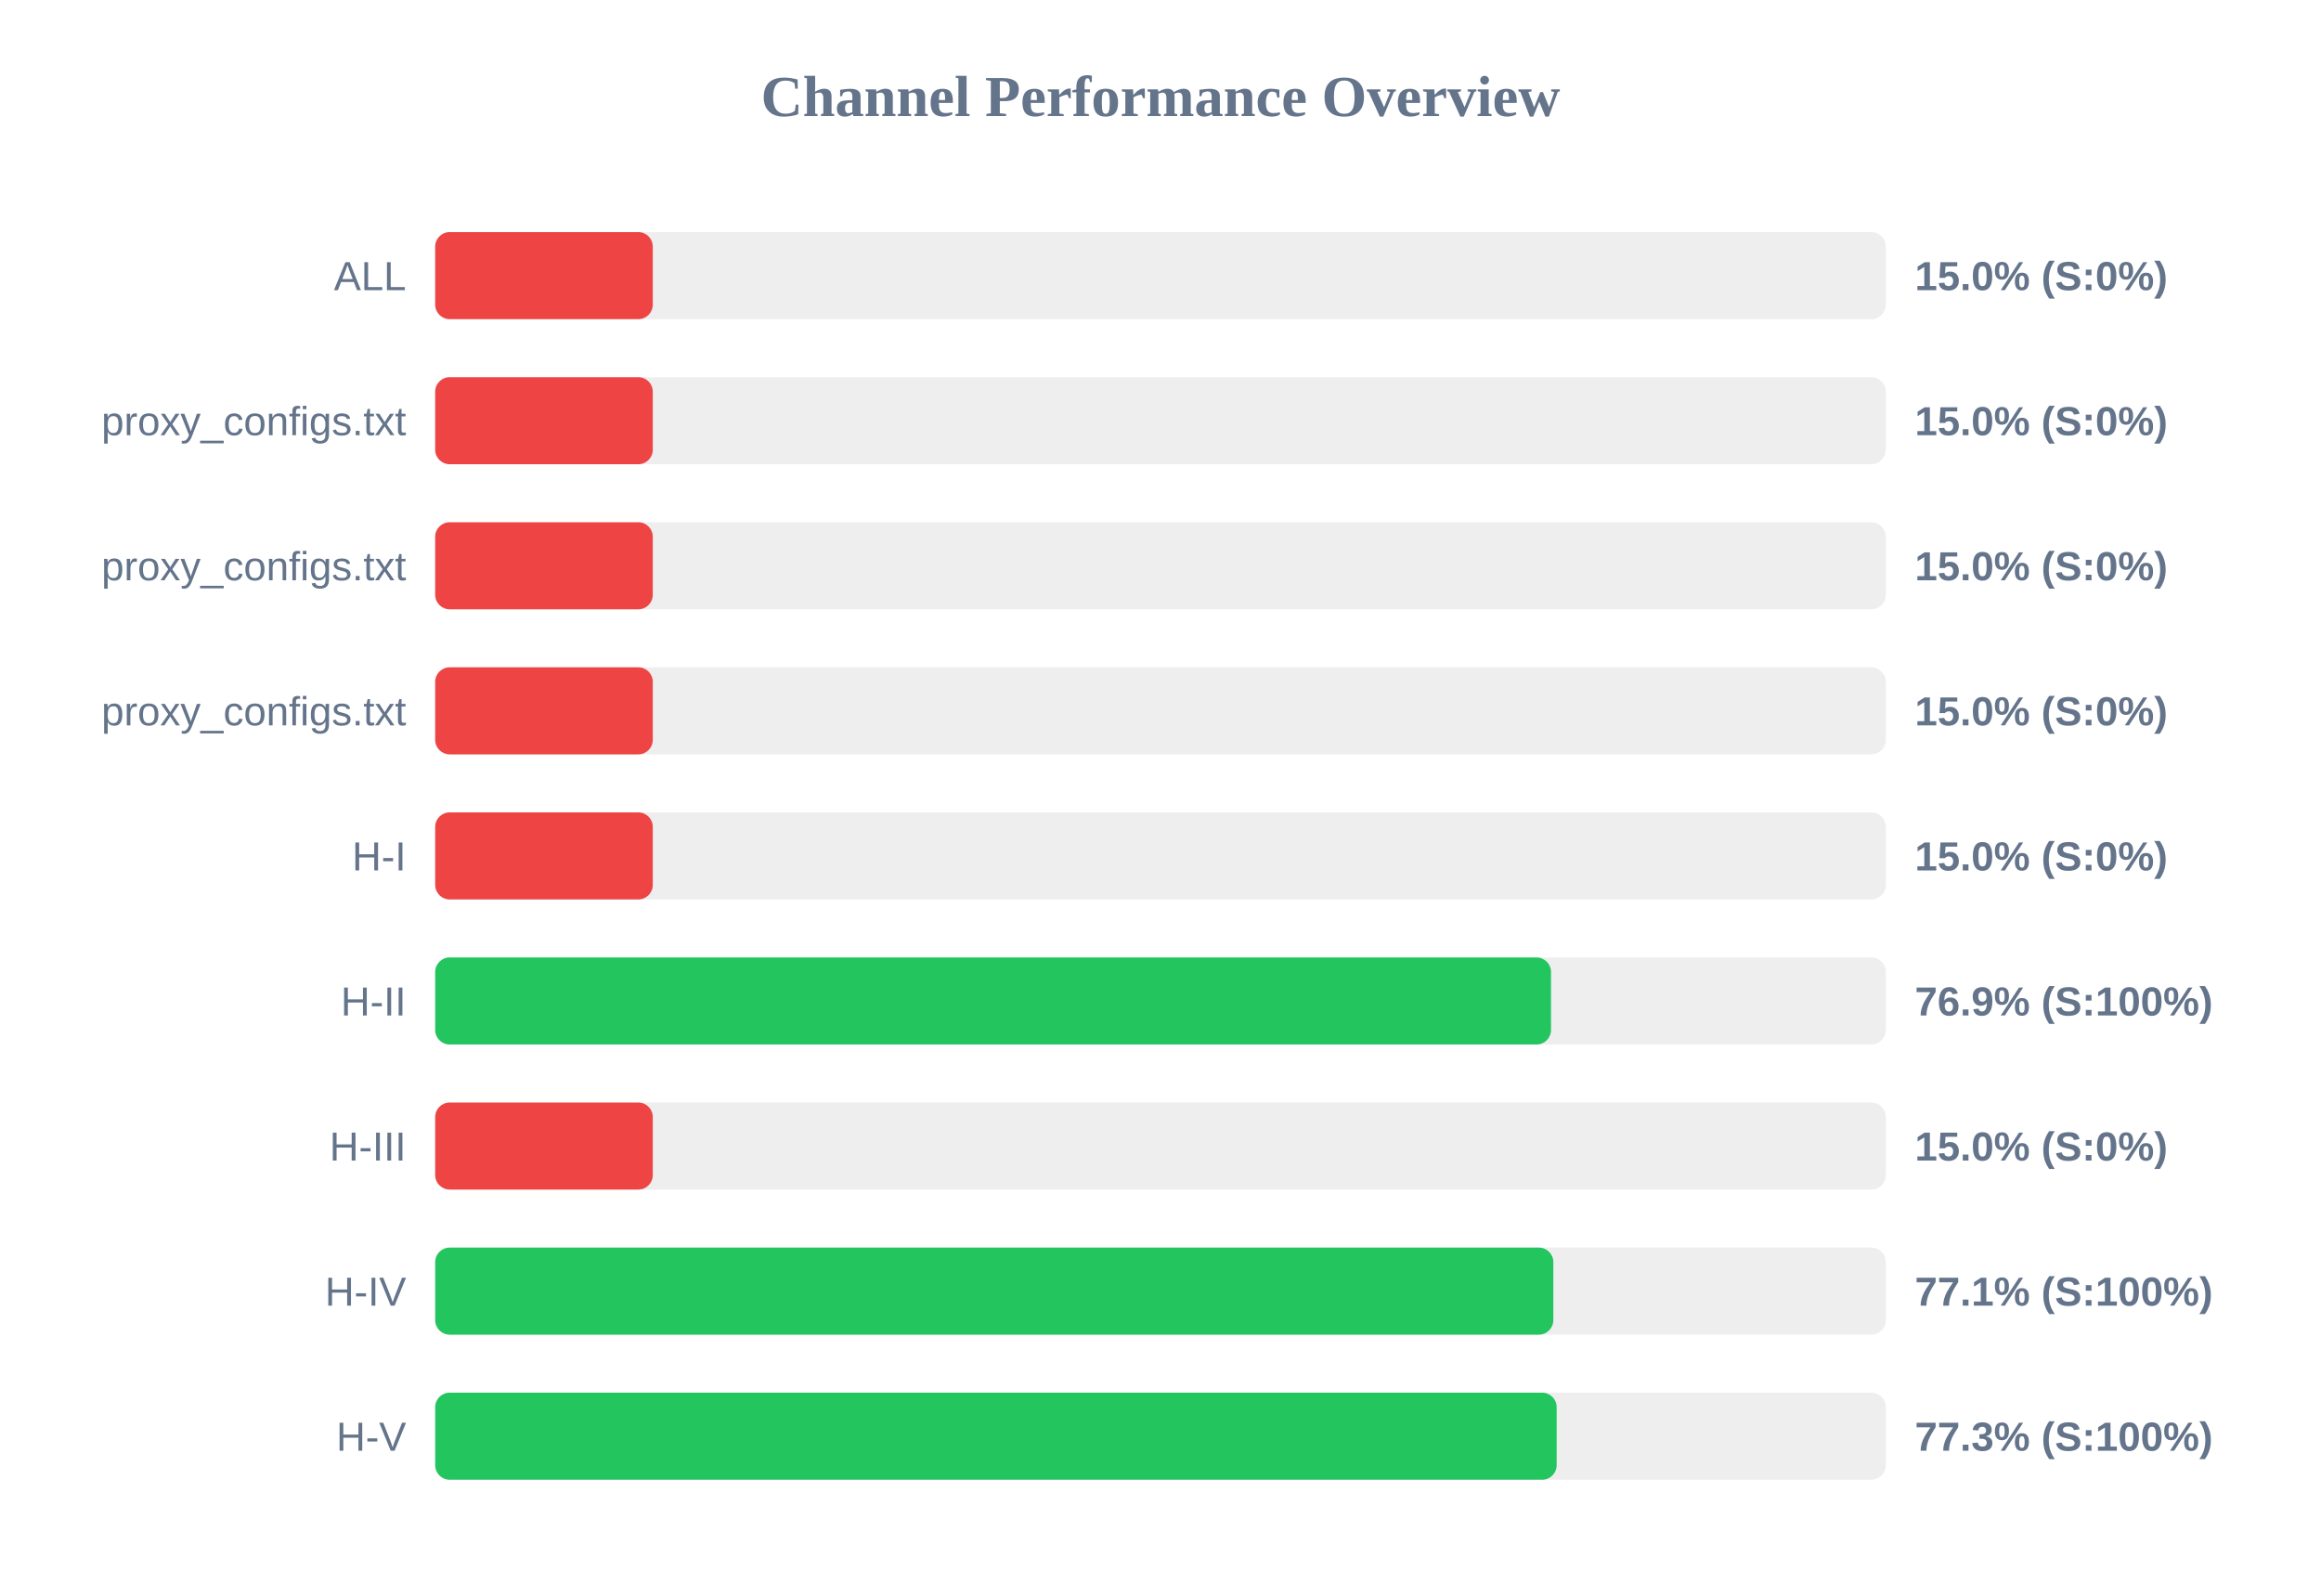
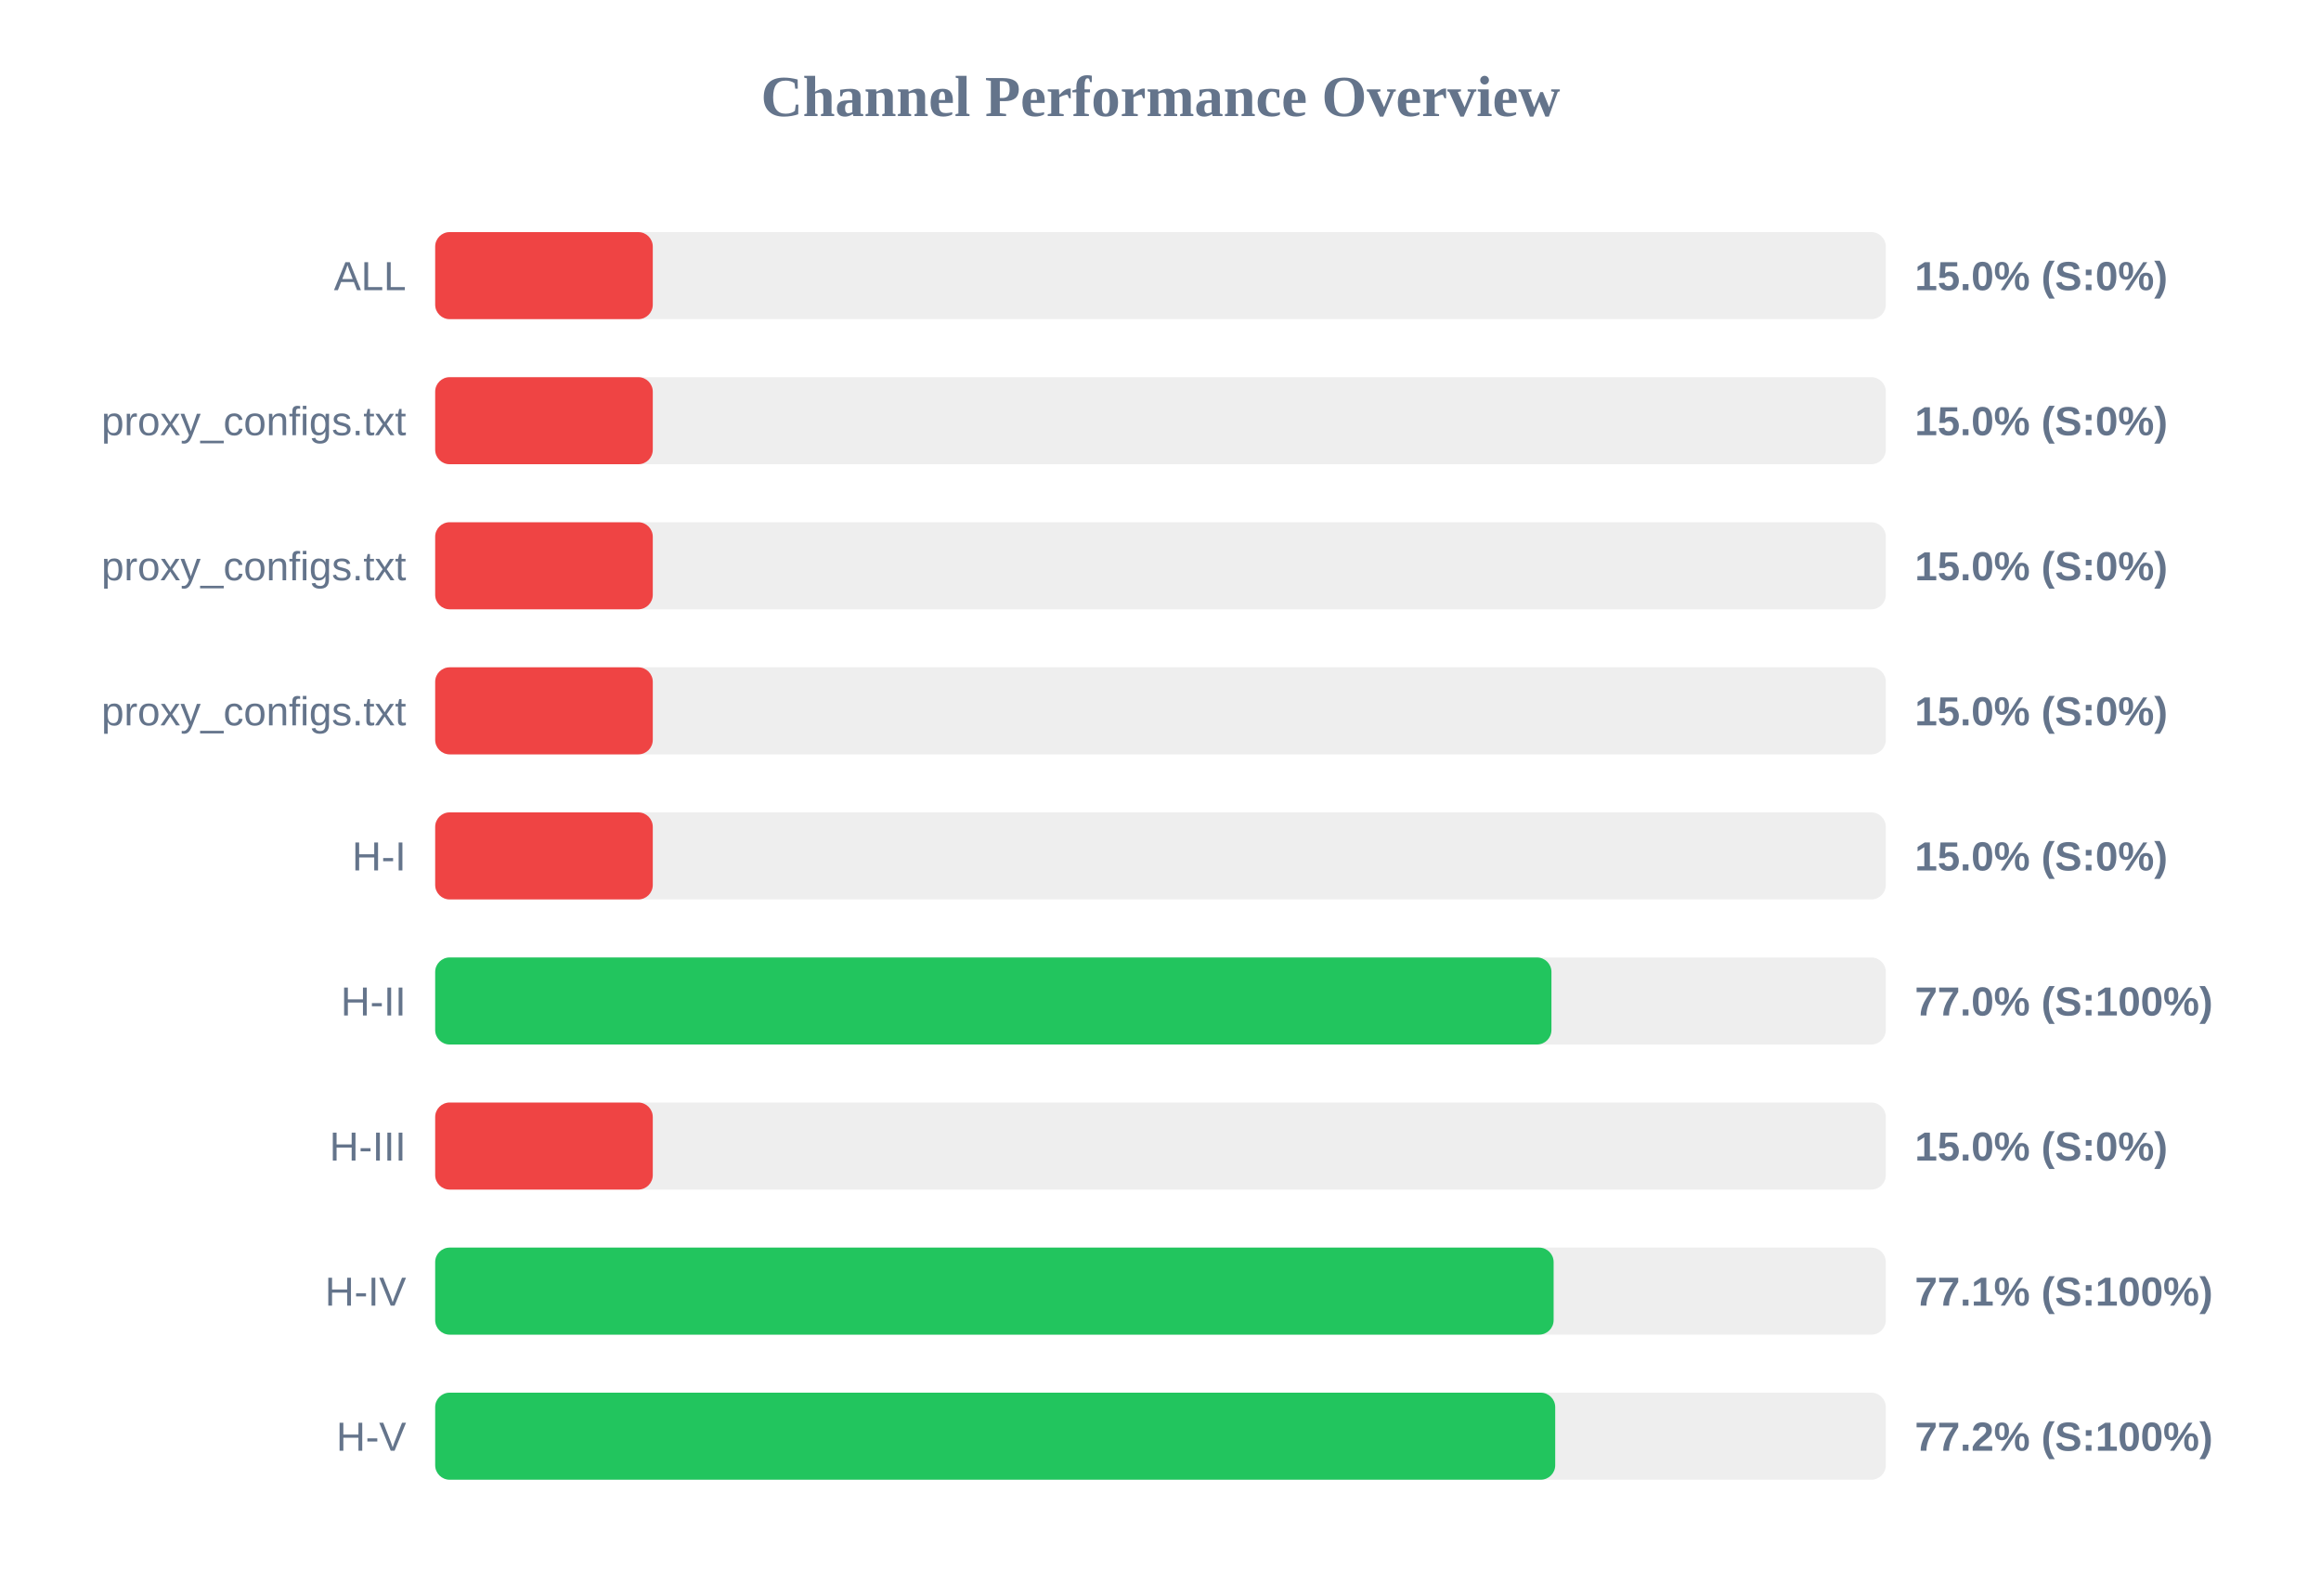
<svg xmlns="http://www.w3.org/2000/svg" width="800" height="550" version="1.1">
  <style>
        .row { font: 14px Arial; fill: #64748b; }
        .score { font: bold 14px Arial; fill: #64748b; }
    </style>
  <text x="400" y="40" text-anchor="middle" font-size="20px" font-weight="bold" fill="#64748b">Channel Performance Overview</text>
  <rect x="150" y="80" width="500" height="30" fill="#eee" rx="5" />
  <rect x="150" y="80" width="75.0" height="30" fill="#ef4444" rx="5" />
  <text x="140" y="100" text-anchor="end" class="row">ALL</text>
  <text x="660" y="100" text-anchor="start" class="score">15.0% (S:0%)</text>
  <rect x="150" y="130" width="500" height="30" fill="#eee" rx="5" />
  <rect x="150" y="130" width="75.0" height="30" fill="#ef4444" rx="5" />
  <text x="140" y="150" text-anchor="end" class="row">proxy_configs.txt</text>
  <text x="660" y="150" text-anchor="start" class="score">15.0% (S:0%)</text>
  <rect x="150" y="180" width="500" height="30" fill="#eee" rx="5" />
  <rect x="150" y="180" width="75.0" height="30" fill="#ef4444" rx="5" />
  <text x="140" y="200" text-anchor="end" class="row">proxy_configs.txt</text>
  <text x="660" y="200" text-anchor="start" class="score">15.0% (S:0%)</text>
  <rect x="150" y="230" width="500" height="30" fill="#eee" rx="5" />
  <rect x="150" y="230" width="75.0" height="30" fill="#ef4444" rx="5" />
  <text x="140" y="250" text-anchor="end" class="row">proxy_configs.txt</text>
  <text x="660" y="250" text-anchor="start" class="score">15.0% (S:0%)</text>
  <rect x="150" y="280" width="500" height="30" fill="#eee" rx="5" />
  <rect x="150" y="280" width="75.0" height="30" fill="#ef4444" rx="5" />
  <text x="140" y="300" text-anchor="end" class="row">H-I</text>
  <text x="660" y="300" text-anchor="start" class="score">15.0% (S:0%)</text>
  <rect x="150" y="330" width="500" height="30" fill="#eee" rx="5" />
-   <rect x="150" y="330" width="384.6" height="30" fill="#22c55e" rx="5" />
+   <rect x="150" y="330" width="384.75" height="30" fill="#22c55e" rx="5" />
  <text x="140" y="350" text-anchor="end" class="row">H-II</text>
-   <text x="660" y="350" text-anchor="start" class="score">76.9% (S:100%)</text>
+   <text x="660" y="350" text-anchor="start" class="score">77.0% (S:100%)</text>
  <rect x="150" y="380" width="500" height="30" fill="#eee" rx="5" />
  <rect x="150" y="380" width="75.0" height="30" fill="#ef4444" rx="5" />
  <text x="140" y="400" text-anchor="end" class="row">H-III</text>
  <text x="660" y="400" text-anchor="start" class="score">15.0% (S:0%)</text>
  <rect x="150" y="430" width="500" height="30" fill="#eee" rx="5" />
-   <rect x="150" y="430" width="385.4" height="30" fill="#22c55e" rx="5" />
+   <rect x="150" y="430" width="385.5" height="30" fill="#22c55e" rx="5" />
  <text x="140" y="450" text-anchor="end" class="row">H-IV</text>
  <text x="660" y="450" text-anchor="start" class="score">77.1% (S:100%)</text>
  <rect x="150" y="480" width="500" height="30" fill="#eee" rx="5" />
-   <rect x="150" y="480" width="386.55" height="30" fill="#22c55e" rx="5" />
+   <rect x="150" y="480" width="386.05" height="30" fill="#22c55e" rx="5" />
  <text x="140" y="500" text-anchor="end" class="row">H-V</text>
-   <text x="660" y="500" text-anchor="start" class="score">77.3% (S:100%)</text>
+   <text x="660" y="500" text-anchor="start" class="score">77.2% (S:100%)</text>
</svg>
